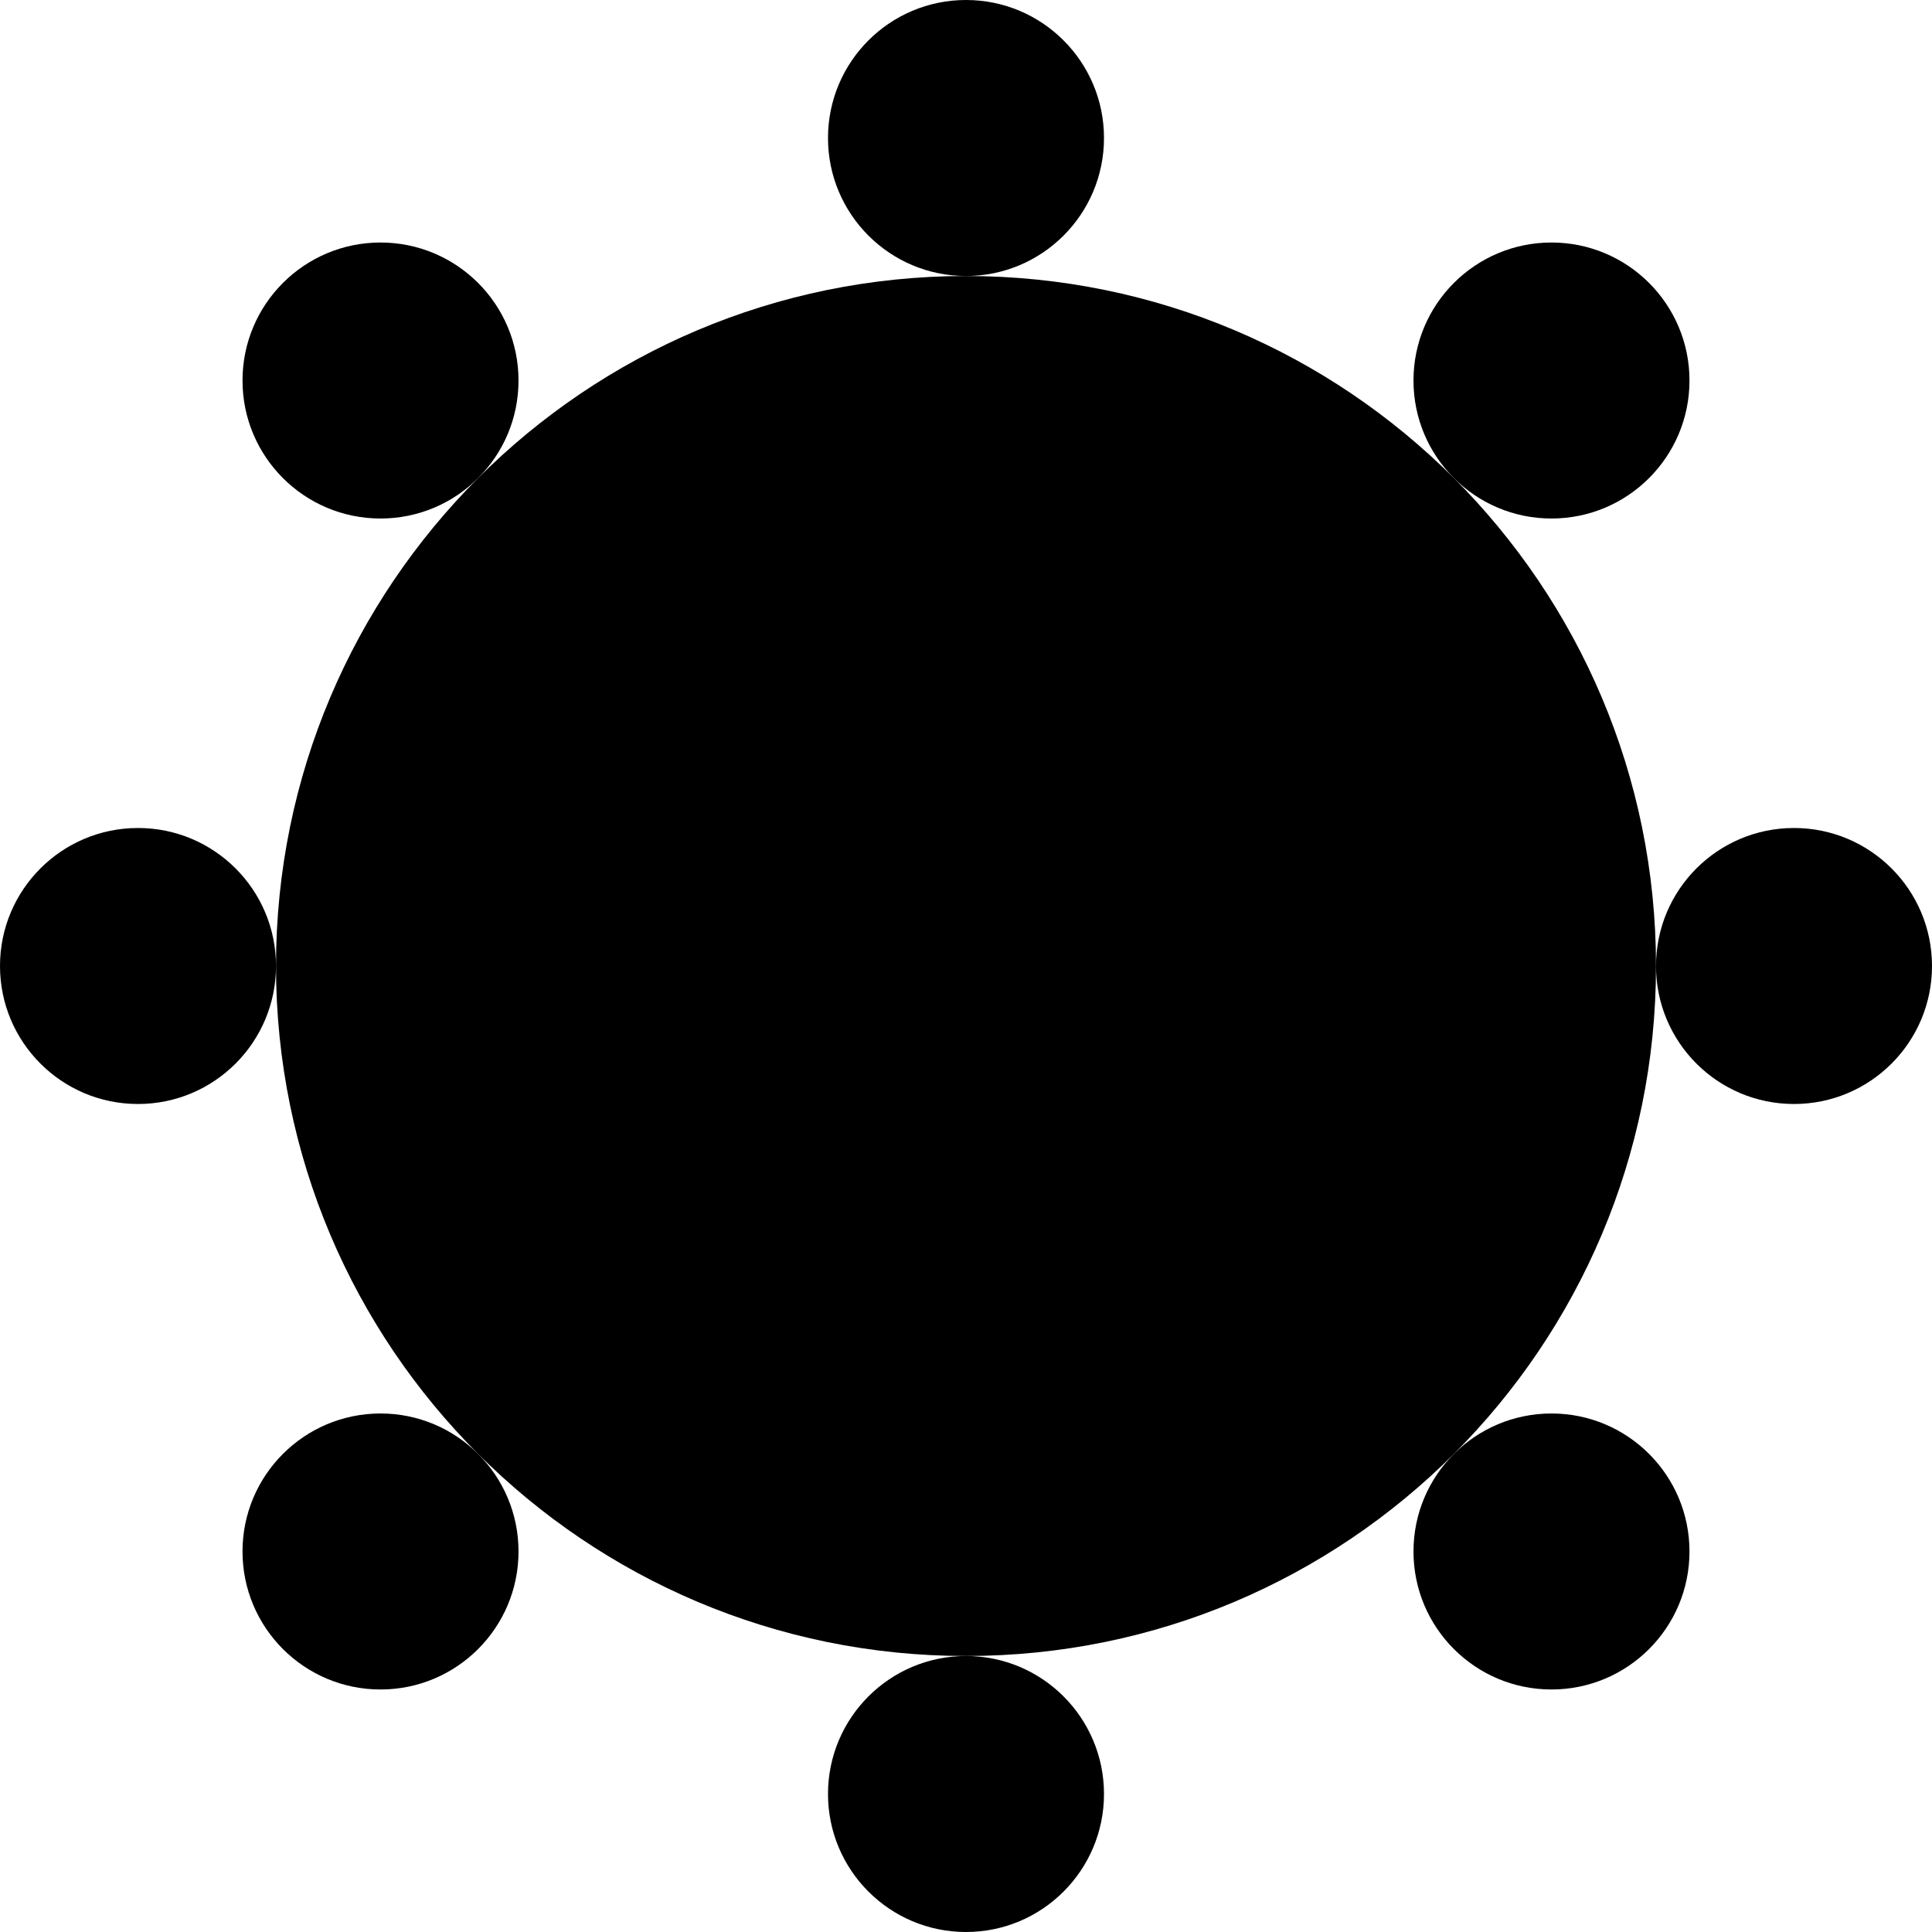
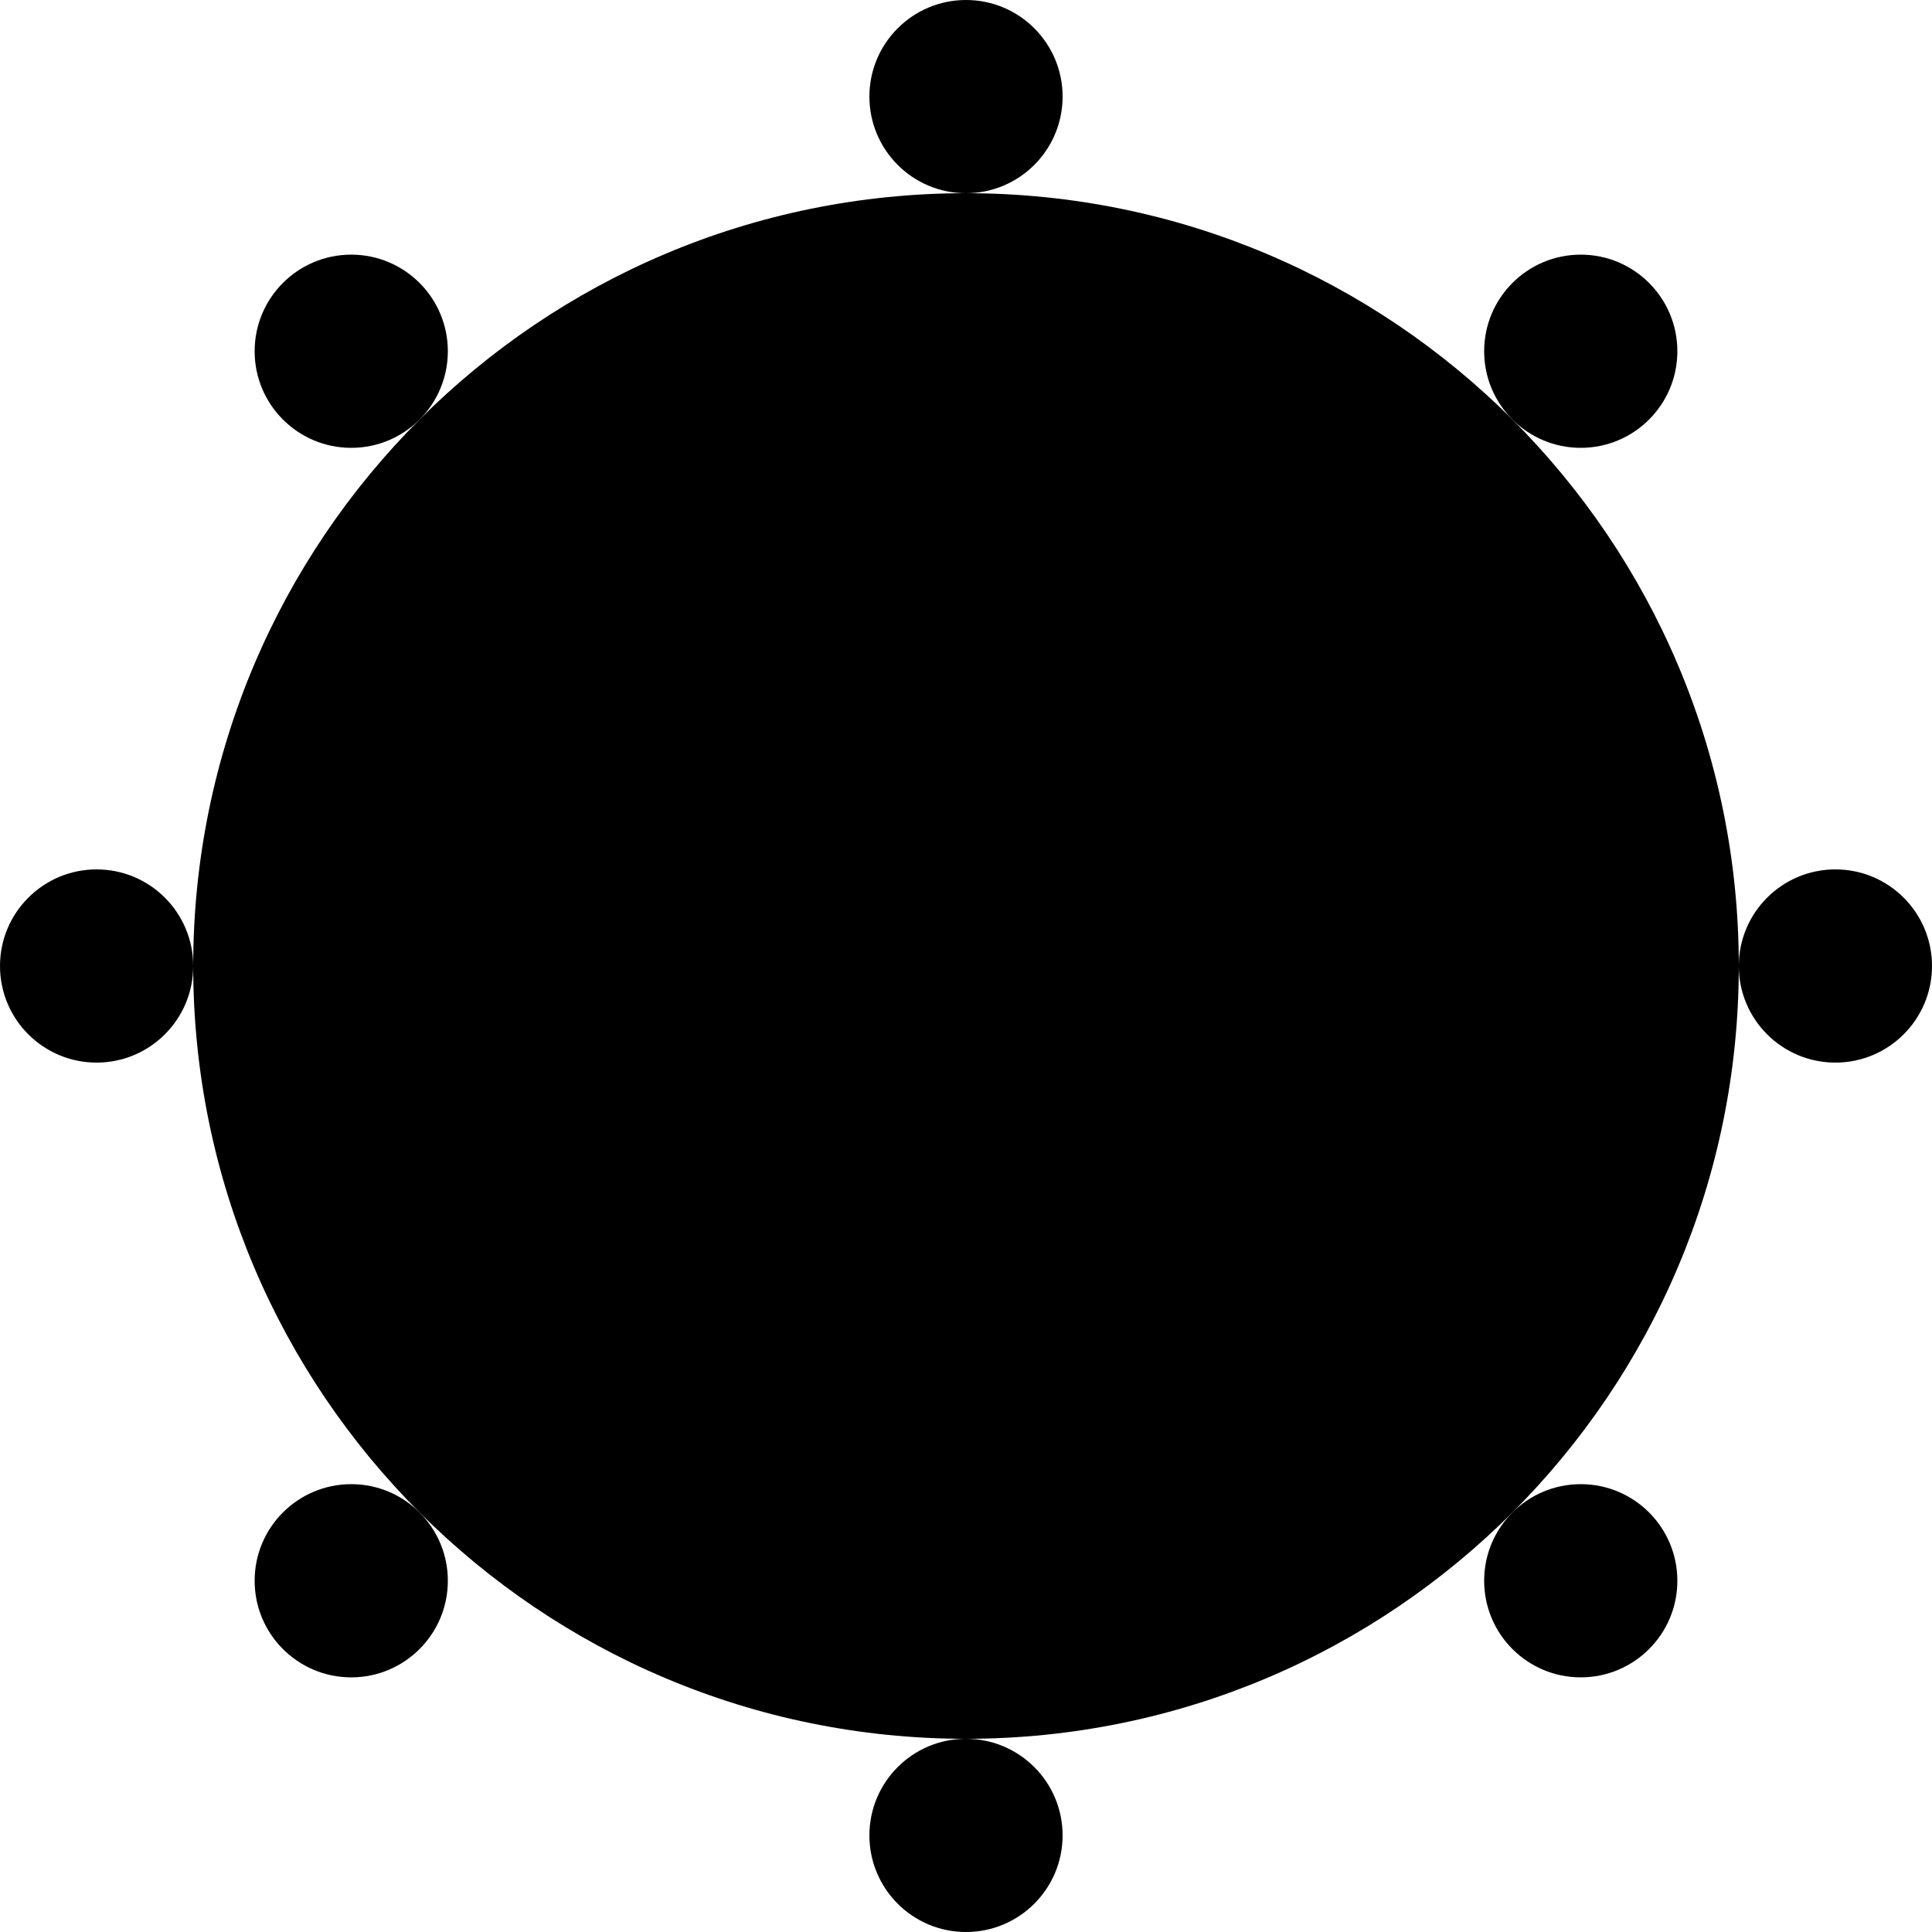
- <svg xmlns="http://www.w3.org/2000/svg" width="350" height="350">
-   <circle cx="175" cy="175" r="125" />
-   <circle cx="325" cy="175" r="25" />
-   <circle cx="281.066" cy="281.066" r="25" />
-   <circle cx="175" cy="325" r="25" />
-   <circle cx="68.934" cy="281.066" r="25" />
-   <circle cx="25" cy="175" r="25" />
-   <circle cx="68.934" cy="68.934" r="25" />
-   <circle cx="175" cy="25" r="25" />
-   <circle cx="281.066" cy="68.934" r="25" />
+ <svg xmlns="http://www.w3.org/2000/svg" width="500" height="500">
+   <circle cx="250" cy="250" r="200" />
+   <circle cx="475" cy="250" r="25" />
+   <circle cx="409.099" cy="409.099" r="25" />
+   <circle cx="250" cy="475" r="25" />
+   <circle cx="90.901" cy="409.099" r="25" />
+   <circle cx="25" cy="250" r="25" />
+   <circle cx="90.901" cy="90.901" r="25" />
+   <circle cx="250" cy="25" r="25" />
+   <circle cx="409.099" cy="90.901" r="25" />
  <style>
        @media(prefers-color-scheme: light) {
            circle {
                fill: #000
            }
        }

        @media(prefers-color-scheme: dark) {
            circle {
                fill: #c99410
            }
        }
    </style>
</svg>
